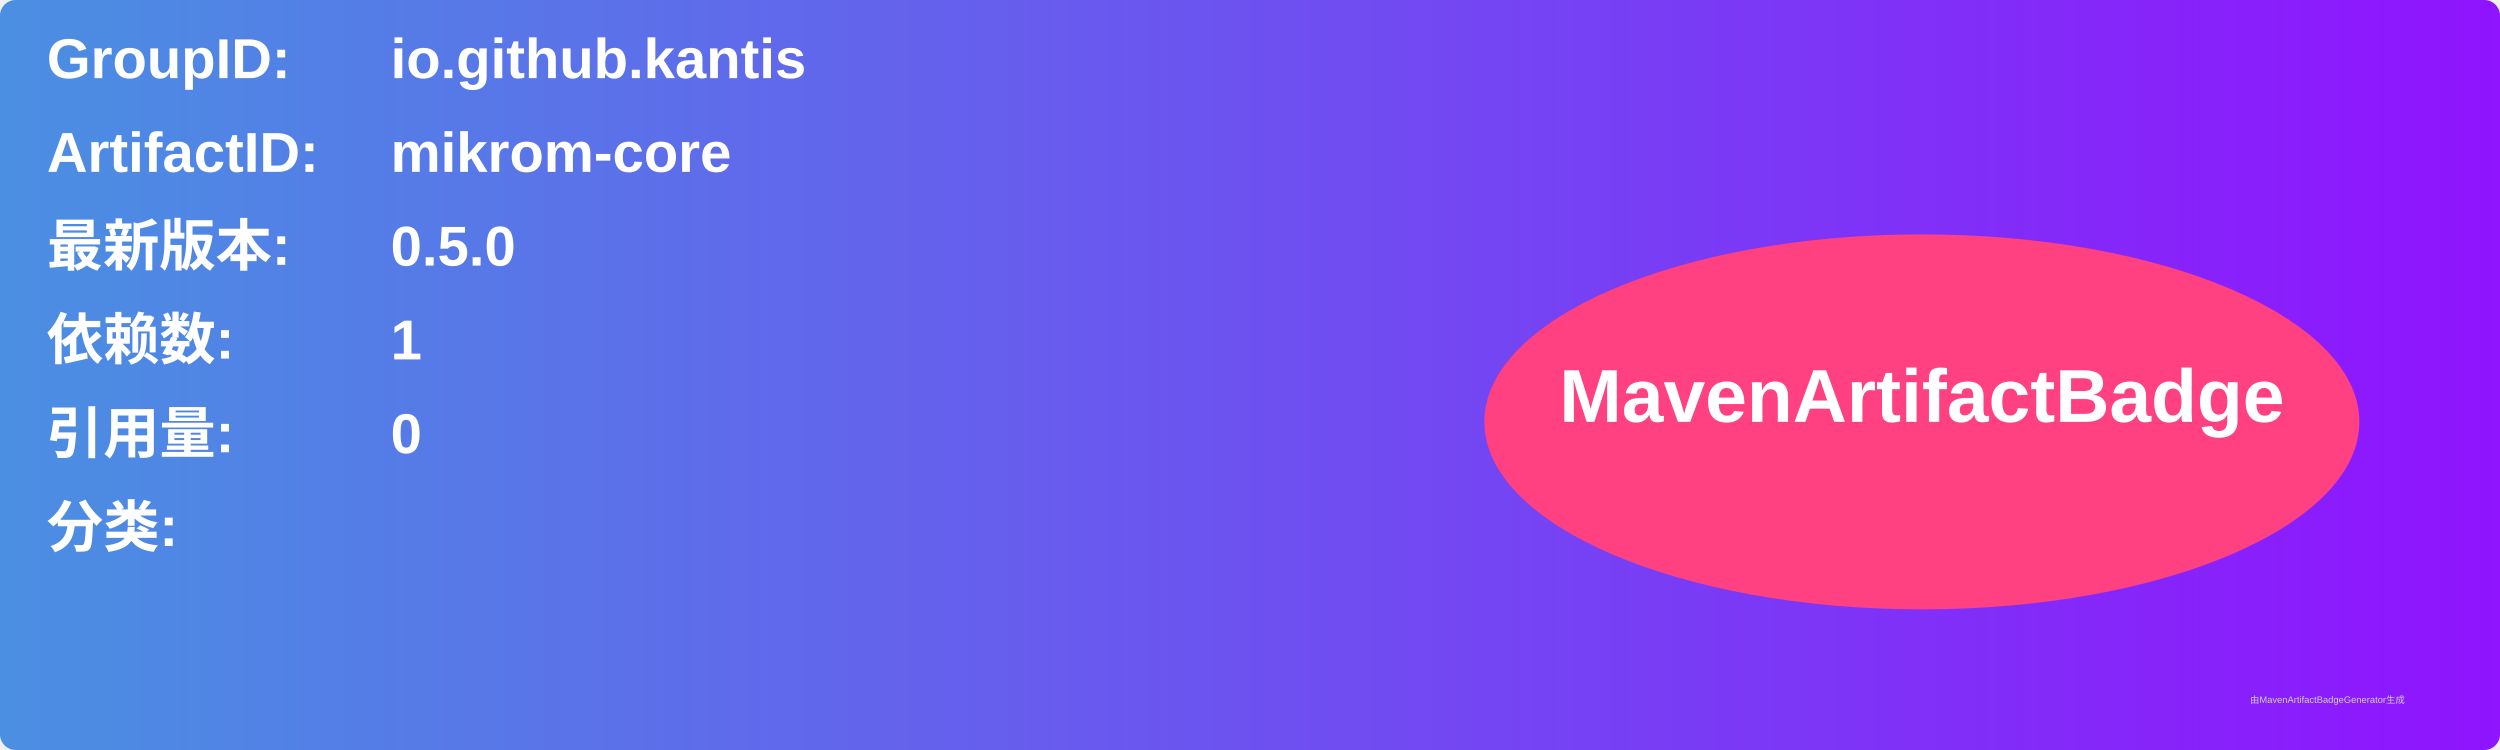
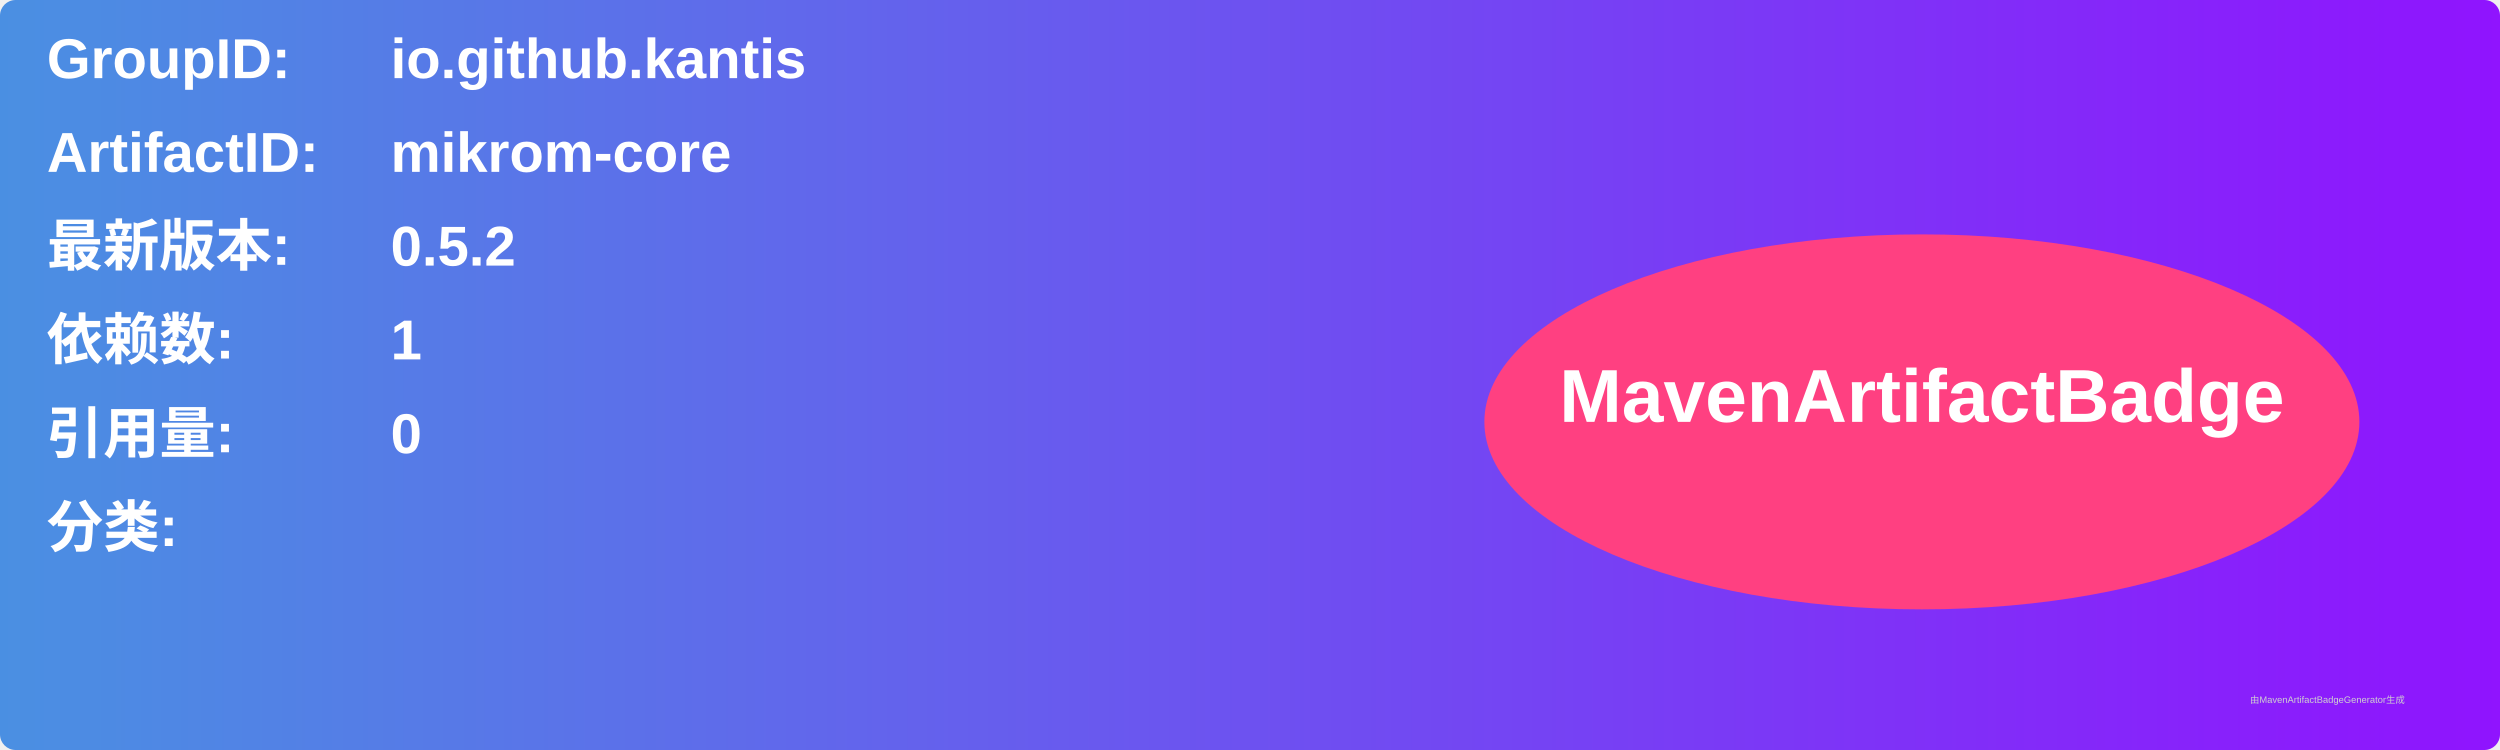
<svg xmlns="http://www.w3.org/2000/svg" width="800" height="240" viewBox="0 0 800 240">
  <linearGradient id="grad" x1="0%" y1="0%" x2="100%" y2="0%">
    <stop offset="0%" stop-color="#4a90e2" />
    <stop offset="100%" stop-color="#9013fe" />
  </linearGradient>
  <rect width="100%" height="100%" rx="5" ry="5" fill="url(#grad)" />
  <g transform="translate(15, 15)">
    <text x="0" y="10" font-family="Arial" font-size="18" fill="white" font-weight="bold" width="260">GroupID:</text>
    <text x="110" y="10" font-family="Arial" font-size="18" fill="white" font-weight="bold" width="460">io.github.kantis</text>
    <text x="0" y="40" font-family="Arial" font-size="18" fill="white" font-weight="bold" width="260">ArtifactID:</text>
    <text x="110" y="40" font-family="Arial" font-size="18" fill="white" font-weight="bold" width="460">mikrom-core</text>
    <text x="0" y="70" font-family="Arial" font-size="18" fill="white" font-weight="bold">最新版本:</text>
    <text x="110" y="70" font-family="Arial" font-size="18" fill="white" font-weight="bold">
-       <tspan font-weight="bold">0.5.0</tspan>
+       <tspan font-weight="bold">0.5.2</tspan>
    </text>
    <text x="0" y="100" font-family="Arial" font-size="18" fill="white" font-weight="bold">依赖数: </text>
    <text x="110" y="100" font-family="Arial" font-size="18" fill="white">
      <tspan font-weight="bold">1</tspan>
    </text>
    <text x="0" y="130" font-family="Arial" font-size="18" fill="white" font-weight="bold">引用量: </text>
    <text x="110" y="130" font-family="Arial" font-size="18" fill="white">
      <tspan font-weight="bold">0</tspan>
    </text>
    <text x="0" y="160" font-family="Arial" font-size="18" fill="white" font-weight="bold">分类:</text>
    <text x="10" y="190" font-family="Arial" font-size="10" fill="white">
      <tspan font-weight="bold" />
    </text>
    <ellipse cx="600" cy="120" rx="140" ry="60" fill="#ff4081" />
    <text x="600" y="120" text-anchor="middle" font-family="Arial" font-size="24" fill="white" font-weight="bold">MavenArtifactBadge</text>
  </g>
  <text x="720" y="225" font-family="Arial" font-size="3" fill="#d0d0d0">由MavenArtifactBadgeGenerator生成</text>
</svg>
